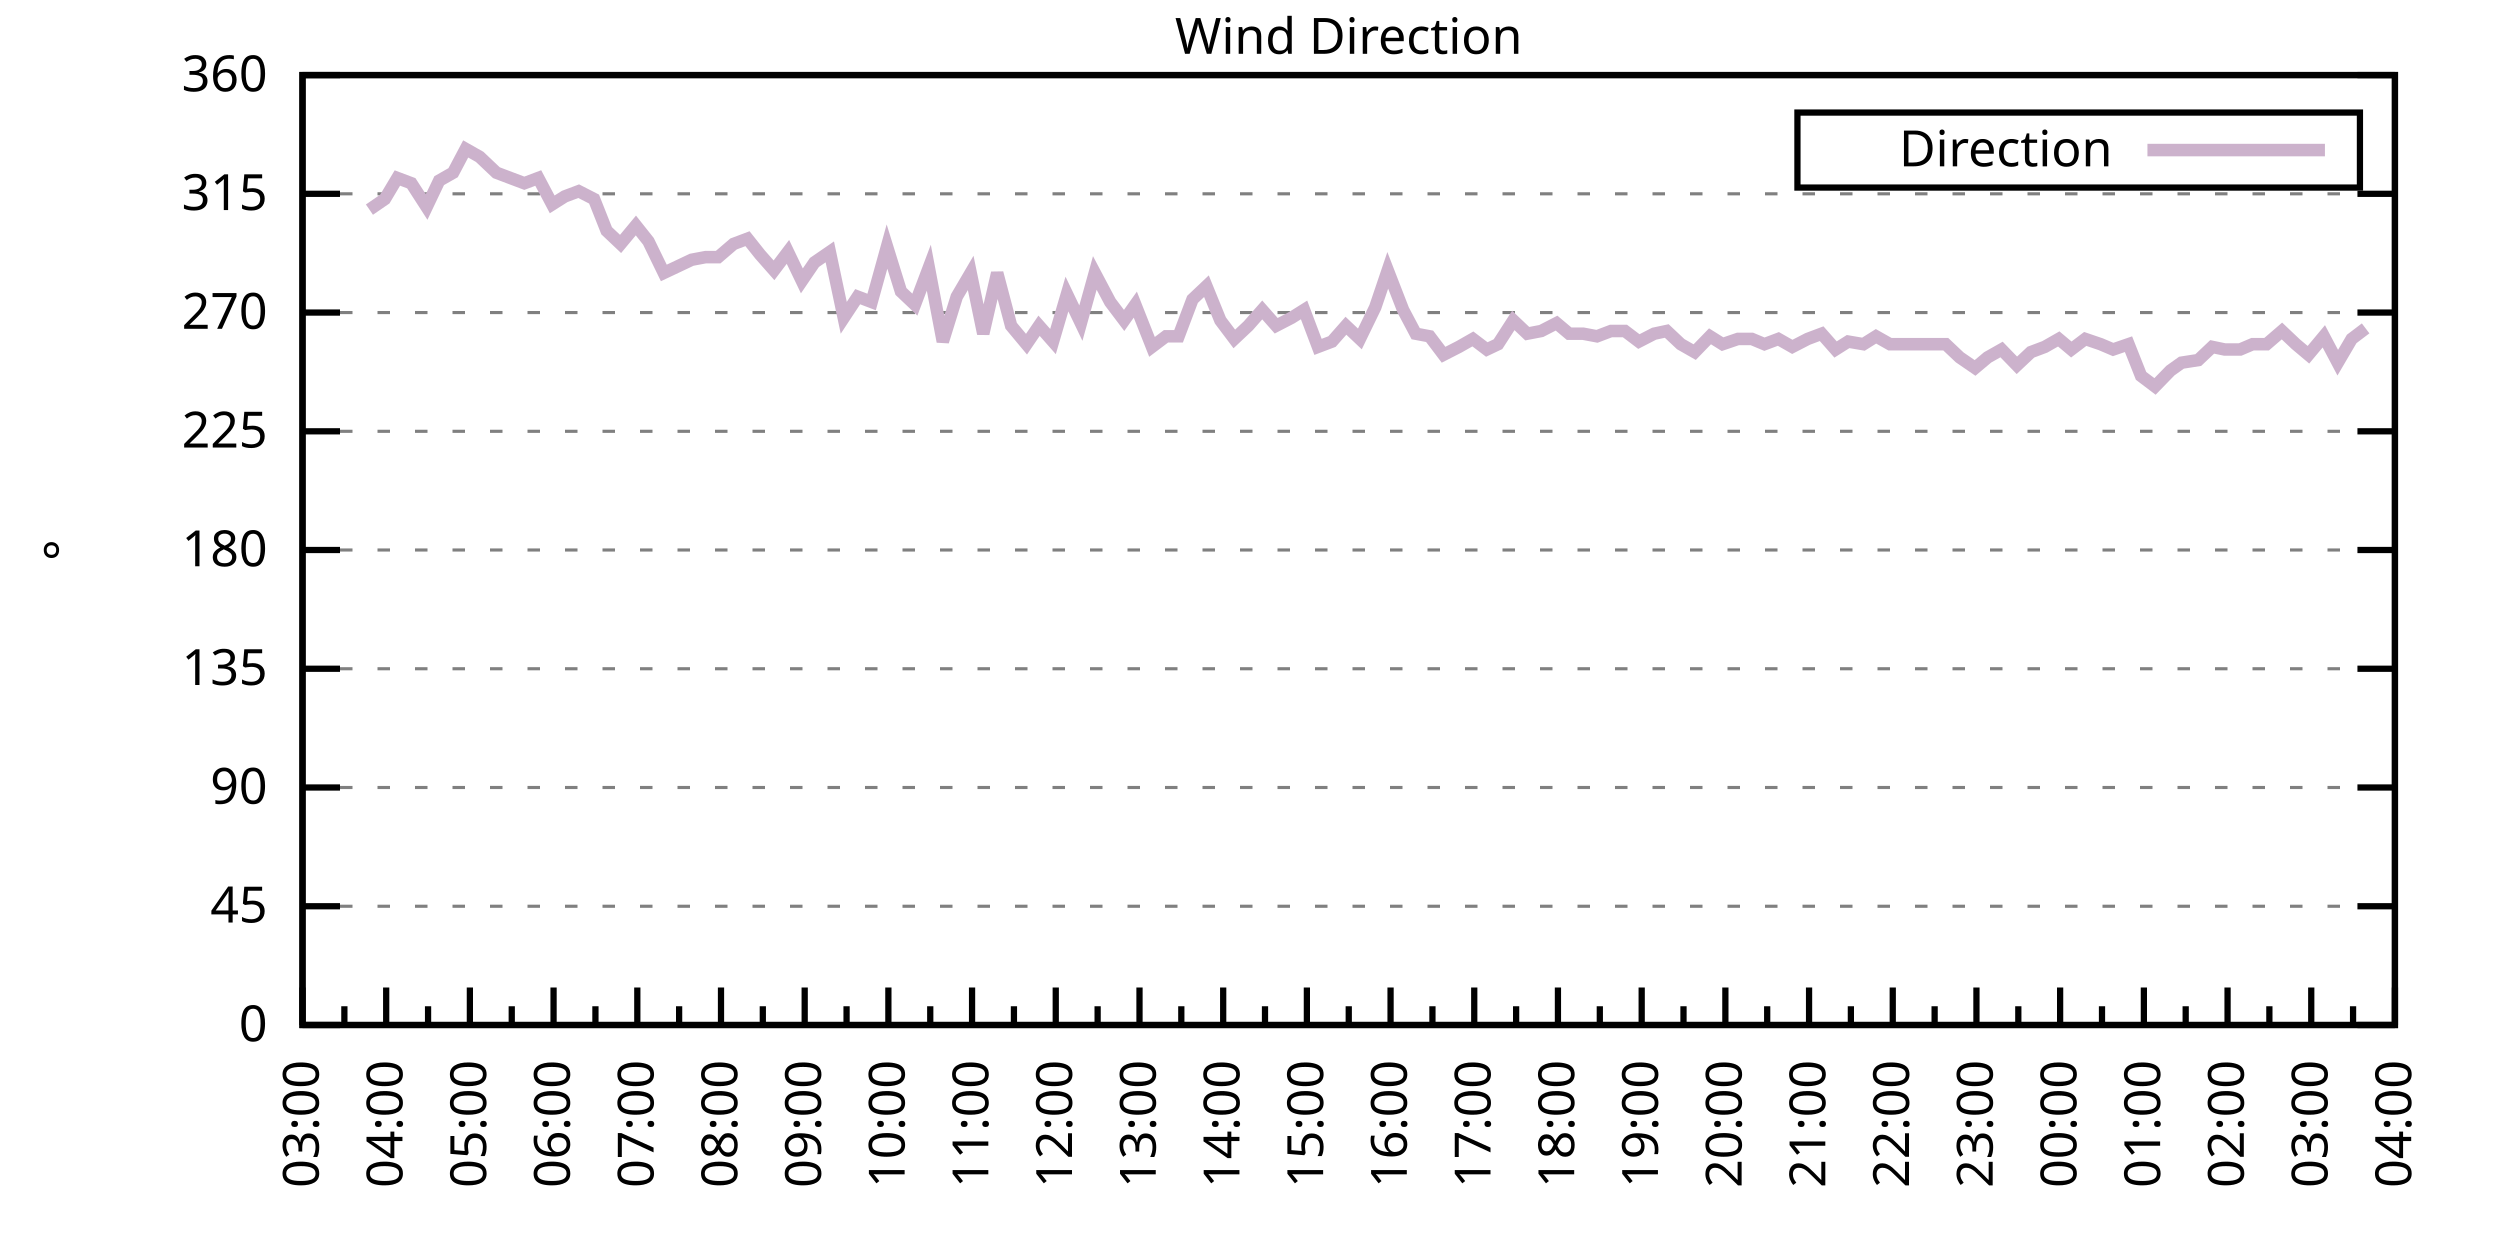
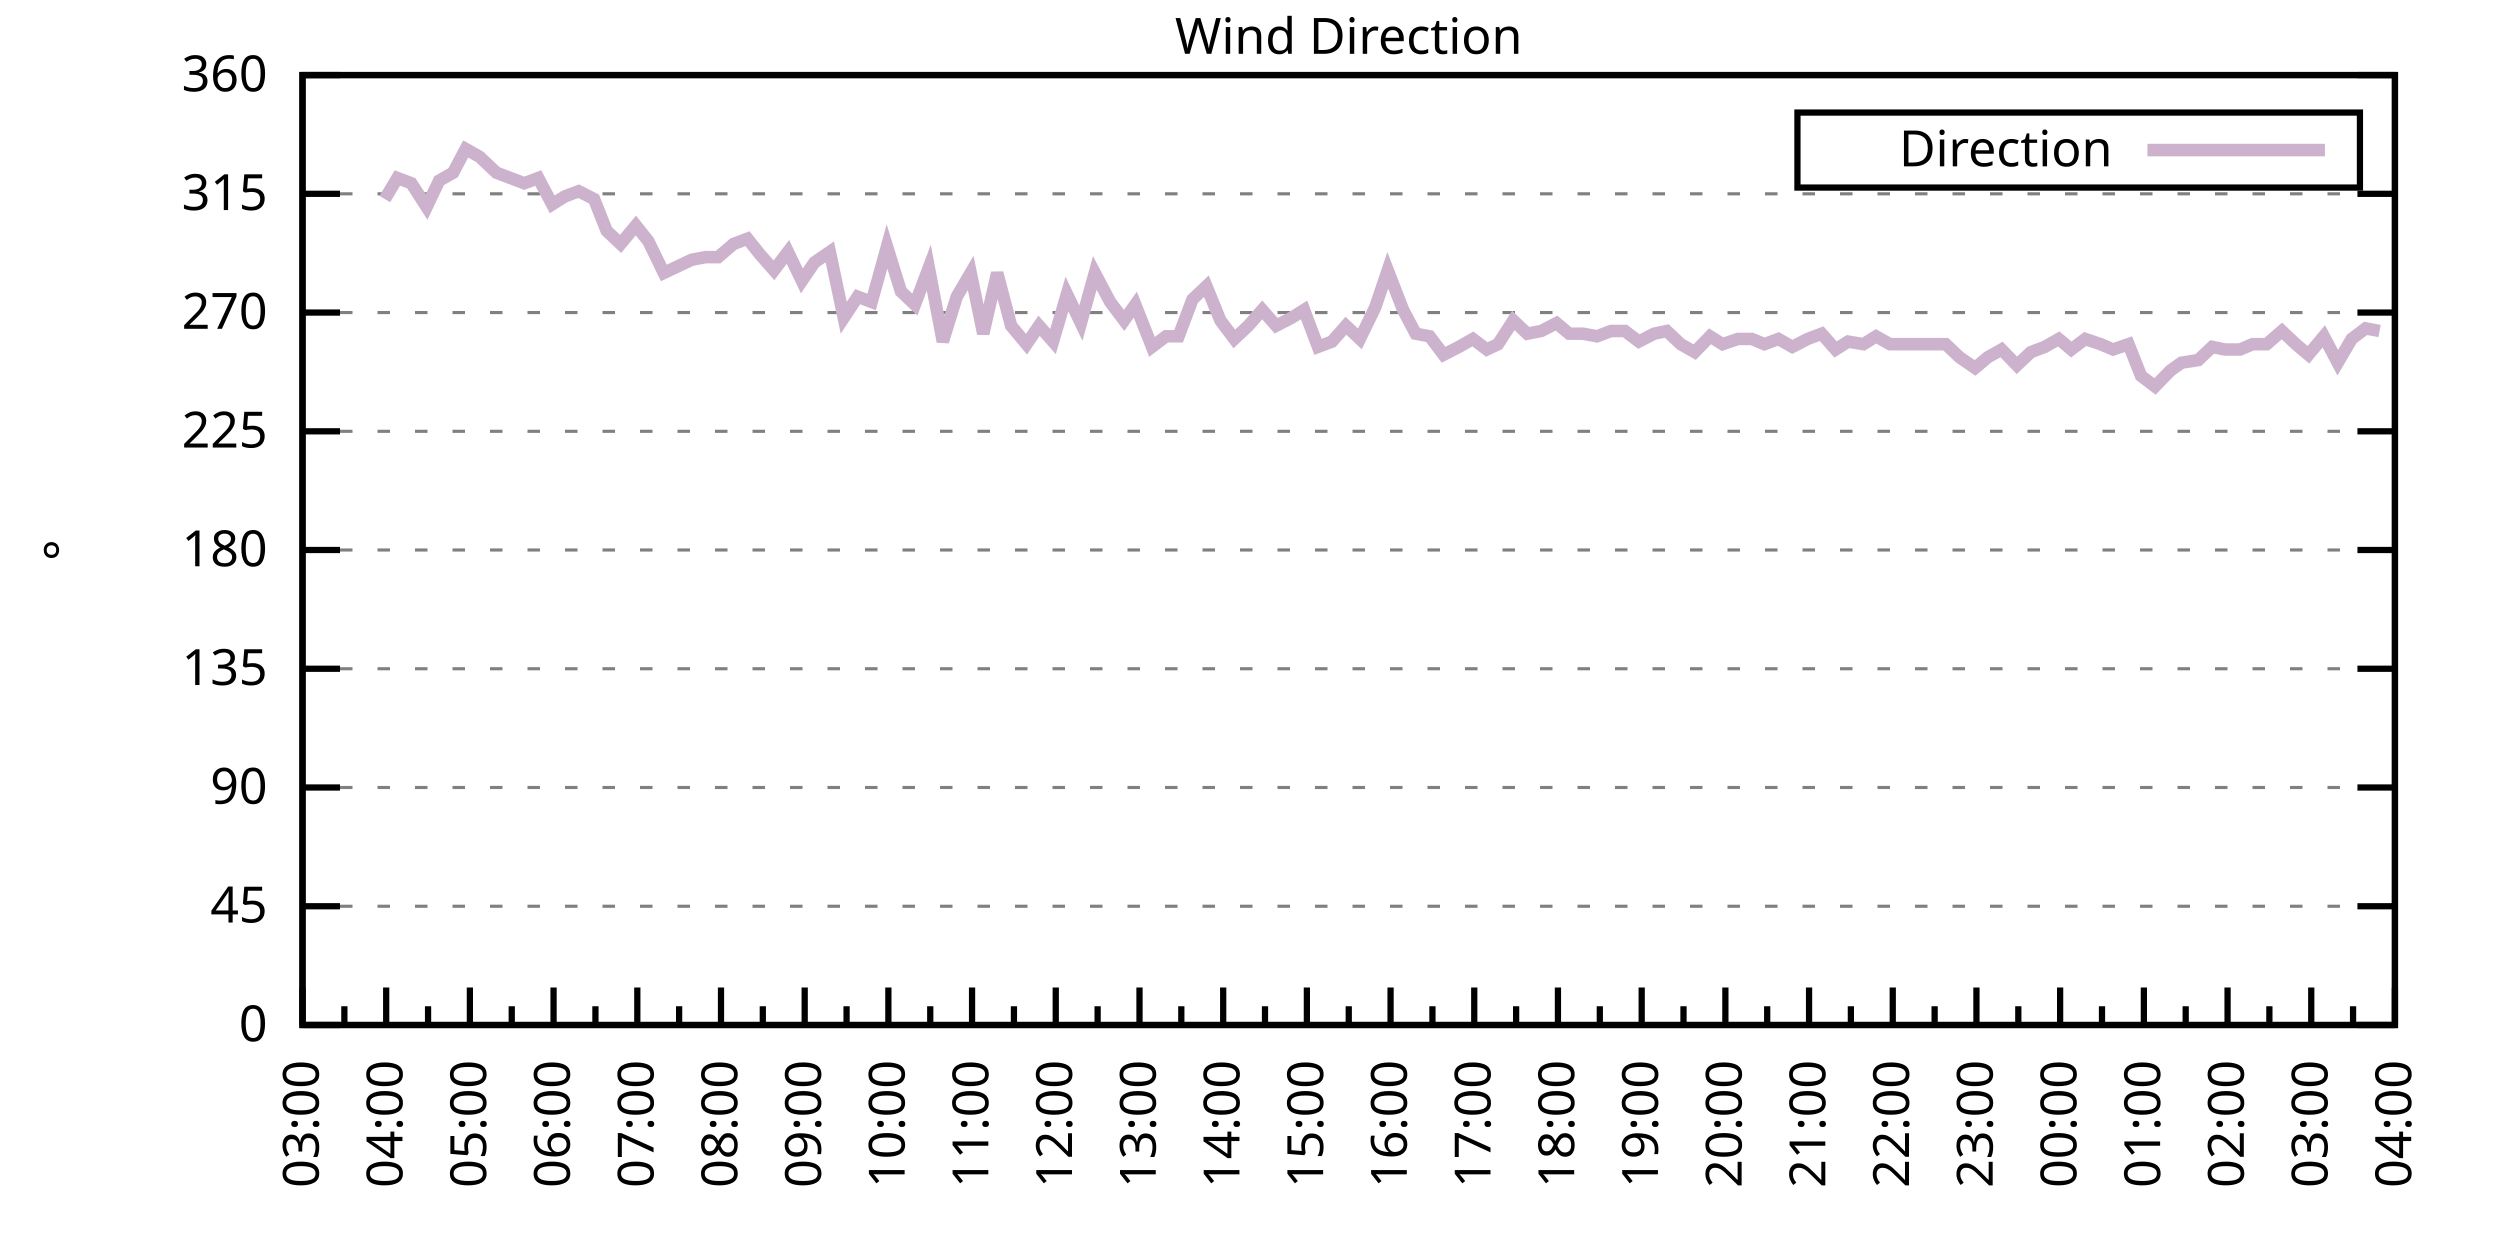
<svg xmlns="http://www.w3.org/2000/svg" xmlns:xlink="http://www.w3.org/1999/xlink" width="400" height="200" viewBox="0 0 400 200">
  <g id="gnuplot_canvas">
    <rect x="0" y="0" width="400" height="200" fill="none" />
    <defs>
      <circle id="gpDot" r="0.5" stroke-width="0.5" stroke="currentColor" />
      <path id="gpPt0" stroke-width="0.333" stroke="currentColor" d="M-1,0 h2 M0,-1 v2" />
      <path id="gpPt1" stroke-width="0.333" stroke="currentColor" d="M-1,-1 L1,1 M1,-1 L-1,1" />
      <path id="gpPt2" stroke-width="0.333" stroke="currentColor" d="M-1,0 L1,0 M0,-1 L0,1 M-1,-1 L1,1 M-1,1 L1,-1" />
      <rect id="gpPt3" stroke-width="0.333" stroke="currentColor" x="-1" y="-1" width="2" height="2" />
      <rect id="gpPt4" stroke-width="0.333" stroke="currentColor" fill="currentColor" x="-1" y="-1" width="2" height="2" />
      <circle id="gpPt5" stroke-width="0.333" stroke="currentColor" cx="0" cy="0" r="1" />
      <use xlink:href="#gpPt5" id="gpPt6" fill="currentColor" stroke="none" />
      <path id="gpPt7" stroke-width="0.333" stroke="currentColor" d="M0,-1.33 L-1.33,0.67 L1.33,0.67 z" />
      <use xlink:href="#gpPt7" id="gpPt8" fill="currentColor" stroke="none" />
      <use xlink:href="#gpPt7" id="gpPt9" stroke="currentColor" transform="rotate(180)" />
      <use xlink:href="#gpPt9" id="gpPt10" fill="currentColor" stroke="none" />
      <use xlink:href="#gpPt3" id="gpPt11" stroke="currentColor" transform="rotate(45)" />
      <use xlink:href="#gpPt11" id="gpPt12" fill="currentColor" stroke="none" />
      <path id="gpPt13" stroke-width="0.333" stroke="currentColor" d="M0,1.330 L1.265,0.411 L0.782,-1.067 L-0.782,-1.076 L-1.265,0.411 z" />
      <use xlink:href="#gpPt13" id="gpPt14" fill="currentColor" stroke="none" />
      <filter id="textbox" filterUnits="objectBoundingBox" x="0" y="0" height="1" width="1">
        <feFlood flood-color="white" flood-opacity="1" result="bgnd" />
        <feComposite in="SourceGraphic" in2="bgnd" operator="atop" />
      </filter>
      <filter id="greybox" filterUnits="objectBoundingBox" x="0" y="0" height="1" width="1">
        <feFlood flood-color="lightgrey" flood-opacity="1" result="grey" />
        <feComposite in="SourceGraphic" in2="grey" operator="atop" />
      </filter>
    </defs>
    <g fill="none" color="white" stroke="currentColor" stroke-width="1.00" stroke-linecap="butt" stroke-linejoin="miter">
</g>
    <g fill="none" color="black" stroke="currentColor" stroke-width="1.00" stroke-linecap="butt" stroke-linejoin="miter">
      <g stroke="none" shape-rendering="crispEdges">
        <polygon fill="rgb(255, 255, 255)" points="48.40,164.00 383.18,164.00 383.18,12.02 48.40,12.02 " />
      </g>
    </g>
    <g fill="none" color="black" stroke="currentColor" stroke-width="1.00" stroke-linecap="butt" stroke-linejoin="miter">
</g>
    <g fill="none" color="black" stroke="black" stroke-width="0.50" stroke-linecap="butt" stroke-linejoin="miter">
</g>
    <g fill="none" color="gray" stroke="currentColor" stroke-width="0.50" stroke-linecap="butt" stroke-linejoin="miter">
      <path stroke="gray" stroke-dasharray="2,4" class="gridline" d="M48.40,164.00 L383.19,164.00  " />
    </g>
    <g fill="none" color="gray" stroke="gray" stroke-width="1.00" stroke-linecap="butt" stroke-linejoin="miter">
</g>
    <g fill="none" color="black" stroke="currentColor" stroke-width="1.00" stroke-linecap="butt" stroke-linejoin="miter">
      <path stroke="black" d="M48.40,164.00 L54.40,164.00 M383.19,164.00 L377.19,164.00  " />
      <g transform="translate(42.80,166.60)" stroke="none" fill="black" font-family="Sans" font-size="8.00" text-anchor="end">
        <text>
          <tspan font-family="Sans"> 0</tspan>
        </text>
      </g>
    </g>
    <g fill="none" color="black" stroke="currentColor" stroke-width="1.00" stroke-linecap="butt" stroke-linejoin="miter">
</g>
    <g fill="none" color="black" stroke="black" stroke-width="0.50" stroke-linecap="butt" stroke-linejoin="miter">
</g>
    <g fill="none" color="gray" stroke="currentColor" stroke-width="0.50" stroke-linecap="butt" stroke-linejoin="miter">
      <path stroke="gray" stroke-dasharray="2,4" class="gridline" d="M48.40,145.00 L383.19,145.00  " />
    </g>
    <g fill="none" color="gray" stroke="gray" stroke-width="1.00" stroke-linecap="butt" stroke-linejoin="miter">
</g>
    <g fill="none" color="black" stroke="currentColor" stroke-width="1.00" stroke-linecap="butt" stroke-linejoin="miter">
      <path stroke="black" d="M48.40,145.00 L54.40,145.00 M383.19,145.00 L377.19,145.00  " />
      <g transform="translate(42.80,147.60)" stroke="none" fill="black" font-family="Sans" font-size="8.00" text-anchor="end">
        <text>
          <tspan font-family="Sans"> 45</tspan>
        </text>
      </g>
    </g>
    <g fill="none" color="black" stroke="currentColor" stroke-width="1.00" stroke-linecap="butt" stroke-linejoin="miter">
</g>
    <g fill="none" color="black" stroke="black" stroke-width="0.50" stroke-linecap="butt" stroke-linejoin="miter">
</g>
    <g fill="none" color="gray" stroke="currentColor" stroke-width="0.50" stroke-linecap="butt" stroke-linejoin="miter">
      <path stroke="gray" stroke-dasharray="2,4" class="gridline" d="M48.40,126.00 L383.19,126.00  " />
    </g>
    <g fill="none" color="gray" stroke="gray" stroke-width="1.00" stroke-linecap="butt" stroke-linejoin="miter">
</g>
    <g fill="none" color="black" stroke="currentColor" stroke-width="1.00" stroke-linecap="butt" stroke-linejoin="miter">
      <path stroke="black" d="M48.40,126.00 L54.40,126.00 M383.19,126.00 L377.19,126.00  " />
      <g transform="translate(42.80,128.60)" stroke="none" fill="black" font-family="Sans" font-size="8.00" text-anchor="end">
        <text>
          <tspan font-family="Sans"> 90</tspan>
        </text>
      </g>
    </g>
    <g fill="none" color="black" stroke="currentColor" stroke-width="1.00" stroke-linecap="butt" stroke-linejoin="miter">
</g>
    <g fill="none" color="black" stroke="black" stroke-width="0.50" stroke-linecap="butt" stroke-linejoin="miter">
</g>
    <g fill="none" color="gray" stroke="currentColor" stroke-width="0.50" stroke-linecap="butt" stroke-linejoin="miter">
      <path stroke="gray" stroke-dasharray="2,4" class="gridline" d="M48.40,107.00 L383.19,107.00  " />
    </g>
    <g fill="none" color="gray" stroke="gray" stroke-width="1.00" stroke-linecap="butt" stroke-linejoin="miter">
</g>
    <g fill="none" color="black" stroke="currentColor" stroke-width="1.00" stroke-linecap="butt" stroke-linejoin="miter">
      <path stroke="black" d="M48.40,107.00 L54.40,107.00 M383.19,107.00 L377.19,107.00  " />
      <g transform="translate(42.80,109.60)" stroke="none" fill="black" font-family="Sans" font-size="8.00" text-anchor="end">
        <text>
          <tspan font-family="Sans"> 135</tspan>
        </text>
      </g>
    </g>
    <g fill="none" color="black" stroke="currentColor" stroke-width="1.00" stroke-linecap="butt" stroke-linejoin="miter">
</g>
    <g fill="none" color="black" stroke="black" stroke-width="0.50" stroke-linecap="butt" stroke-linejoin="miter">
</g>
    <g fill="none" color="gray" stroke="currentColor" stroke-width="0.50" stroke-linecap="butt" stroke-linejoin="miter">
      <path stroke="gray" stroke-dasharray="2,4" class="gridline" d="M48.40,88.00 L383.19,88.00  " />
    </g>
    <g fill="none" color="gray" stroke="gray" stroke-width="1.00" stroke-linecap="butt" stroke-linejoin="miter">
</g>
    <g fill="none" color="black" stroke="currentColor" stroke-width="1.00" stroke-linecap="butt" stroke-linejoin="miter">
      <path stroke="black" d="M48.40,88.00 L54.40,88.00 M383.19,88.00 L377.19,88.00  " />
      <g transform="translate(42.80,90.60)" stroke="none" fill="black" font-family="Sans" font-size="8.00" text-anchor="end">
        <text>
          <tspan font-family="Sans"> 180</tspan>
        </text>
      </g>
    </g>
    <g fill="none" color="black" stroke="currentColor" stroke-width="1.00" stroke-linecap="butt" stroke-linejoin="miter">
</g>
    <g fill="none" color="black" stroke="black" stroke-width="0.50" stroke-linecap="butt" stroke-linejoin="miter">
</g>
    <g fill="none" color="gray" stroke="currentColor" stroke-width="0.50" stroke-linecap="butt" stroke-linejoin="miter">
      <path stroke="gray" stroke-dasharray="2,4" class="gridline" d="M48.40,69.01 L383.19,69.01  " />
    </g>
    <g fill="none" color="gray" stroke="gray" stroke-width="1.00" stroke-linecap="butt" stroke-linejoin="miter">
</g>
    <g fill="none" color="black" stroke="currentColor" stroke-width="1.00" stroke-linecap="butt" stroke-linejoin="miter">
      <path stroke="black" d="M48.40,69.01 L54.40,69.01 M383.19,69.01 L377.19,69.01  " />
      <g transform="translate(42.80,71.61)" stroke="none" fill="black" font-family="Sans" font-size="8.00" text-anchor="end">
        <text>
          <tspan font-family="Sans"> 225</tspan>
        </text>
      </g>
    </g>
    <g fill="none" color="black" stroke="currentColor" stroke-width="1.00" stroke-linecap="butt" stroke-linejoin="miter">
</g>
    <g fill="none" color="black" stroke="black" stroke-width="0.50" stroke-linecap="butt" stroke-linejoin="miter">
</g>
    <g fill="none" color="gray" stroke="currentColor" stroke-width="0.50" stroke-linecap="butt" stroke-linejoin="miter">
      <path stroke="gray" stroke-dasharray="2,4" class="gridline" d="M48.40,50.01 L383.19,50.01  " />
    </g>
    <g fill="none" color="gray" stroke="gray" stroke-width="1.00" stroke-linecap="butt" stroke-linejoin="miter">
</g>
    <g fill="none" color="black" stroke="currentColor" stroke-width="1.00" stroke-linecap="butt" stroke-linejoin="miter">
      <path stroke="black" d="M48.40,50.01 L54.40,50.01 M383.19,50.01 L377.19,50.01  " />
      <g transform="translate(42.80,52.61)" stroke="none" fill="black" font-family="Sans" font-size="8.00" text-anchor="end">
        <text>
          <tspan font-family="Sans"> 270</tspan>
        </text>
      </g>
    </g>
    <g fill="none" color="black" stroke="currentColor" stroke-width="1.00" stroke-linecap="butt" stroke-linejoin="miter">
</g>
    <g fill="none" color="black" stroke="black" stroke-width="0.50" stroke-linecap="butt" stroke-linejoin="miter">
</g>
    <g fill="none" color="gray" stroke="currentColor" stroke-width="0.50" stroke-linecap="butt" stroke-linejoin="miter">
      <path stroke="gray" stroke-dasharray="2,4" class="gridline" d="M48.40,31.01 L383.19,31.01  " />
    </g>
    <g fill="none" color="gray" stroke="gray" stroke-width="1.00" stroke-linecap="butt" stroke-linejoin="miter">
</g>
    <g fill="none" color="black" stroke="currentColor" stroke-width="1.00" stroke-linecap="butt" stroke-linejoin="miter">
      <path stroke="black" d="M48.40,31.01 L54.40,31.01 M383.19,31.01 L377.19,31.01  " />
      <g transform="translate(42.80,33.61)" stroke="none" fill="black" font-family="Sans" font-size="8.00" text-anchor="end">
        <text>
          <tspan font-family="Sans"> 315</tspan>
        </text>
      </g>
    </g>
    <g fill="none" color="black" stroke="currentColor" stroke-width="1.00" stroke-linecap="butt" stroke-linejoin="miter">
</g>
    <g fill="none" color="black" stroke="black" stroke-width="0.50" stroke-linecap="butt" stroke-linejoin="miter">
</g>
    <g fill="none" color="gray" stroke="currentColor" stroke-width="0.50" stroke-linecap="butt" stroke-linejoin="miter">
      <path stroke="gray" stroke-dasharray="2,4" class="gridline" d="M48.40,12.01 L383.19,12.01  " />
    </g>
    <g fill="none" color="gray" stroke="gray" stroke-width="1.00" stroke-linecap="butt" stroke-linejoin="miter">
</g>
    <g fill="none" color="black" stroke="currentColor" stroke-width="1.00" stroke-linecap="butt" stroke-linejoin="miter">
      <path stroke="black" d="M48.40,12.01 L54.40,12.01 M383.19,12.01 L377.19,12.01  " />
      <g transform="translate(42.80,14.61)" stroke="none" fill="black" font-family="Sans" font-size="8.00" text-anchor="end">
        <text>
          <tspan font-family="Sans"> 360</tspan>
        </text>
      </g>
    </g>
    <g fill="none" color="black" stroke="currentColor" stroke-width="1.00" stroke-linecap="butt" stroke-linejoin="miter">
      <path stroke="black" d="M48.40,164.00 L48.40,158.00  " />
      <g transform="translate(51.00,169.60) rotate(270)" stroke="none" fill="black" font-family="Sans" font-size="8.00" text-anchor="end">
        <text>
          <tspan font-family="Sans">03:00</tspan>
        </text>
      </g>
    </g>
    <g fill="none" color="black" stroke="currentColor" stroke-width="1.00" stroke-linecap="butt" stroke-linejoin="miter">
      <path stroke="black" d="M55.10,164.00 L55.10,161.00 M61.79,164.00 L61.79,158.00  " />
      <g transform="translate(64.39,169.60) rotate(270)" stroke="none" fill="black" font-family="Sans" font-size="8.00" text-anchor="end">
        <text>
          <tspan font-family="Sans">04:00</tspan>
        </text>
      </g>
    </g>
    <g fill="none" color="black" stroke="currentColor" stroke-width="1.00" stroke-linecap="butt" stroke-linejoin="miter">
      <path stroke="black" d="M68.49,164.00 L68.49,161.00 M75.18,164.00 L75.18,158.00  " />
      <g transform="translate(77.78,169.60) rotate(270)" stroke="none" fill="black" font-family="Sans" font-size="8.00" text-anchor="end">
        <text>
          <tspan font-family="Sans">05:00</tspan>
        </text>
      </g>
    </g>
    <g fill="none" color="black" stroke="currentColor" stroke-width="1.00" stroke-linecap="butt" stroke-linejoin="miter">
      <path stroke="black" d="M81.88,164.00 L81.88,161.00 M88.57,164.00 L88.57,158.00  " />
      <g transform="translate(91.17,169.60) rotate(270)" stroke="none" fill="black" font-family="Sans" font-size="8.00" text-anchor="end">
        <text>
          <tspan font-family="Sans">06:00</tspan>
        </text>
      </g>
    </g>
    <g fill="none" color="black" stroke="currentColor" stroke-width="1.00" stroke-linecap="butt" stroke-linejoin="miter">
      <path stroke="black" d="M95.27,164.00 L95.27,161.00 M101.97,164.00 L101.97,158.00  " />
      <g transform="translate(104.57,169.60) rotate(270)" stroke="none" fill="black" font-family="Sans" font-size="8.00" text-anchor="end">
        <text>
          <tspan font-family="Sans">07:00</tspan>
        </text>
      </g>
    </g>
    <g fill="none" color="black" stroke="currentColor" stroke-width="1.00" stroke-linecap="butt" stroke-linejoin="miter">
      <path stroke="black" d="M108.66,164.00 L108.66,161.00 M115.36,164.00 L115.36,158.00  " />
      <g transform="translate(117.96,169.60) rotate(270)" stroke="none" fill="black" font-family="Sans" font-size="8.00" text-anchor="end">
        <text>
          <tspan font-family="Sans">08:00</tspan>
        </text>
      </g>
    </g>
    <g fill="none" color="black" stroke="currentColor" stroke-width="1.00" stroke-linecap="butt" stroke-linejoin="miter">
      <path stroke="black" d="M122.05,164.00 L122.05,161.00 M128.75,164.00 L128.75,158.00  " />
      <g transform="translate(131.35,169.60) rotate(270)" stroke="none" fill="black" font-family="Sans" font-size="8.00" text-anchor="end">
        <text>
          <tspan font-family="Sans">09:00</tspan>
        </text>
      </g>
    </g>
    <g fill="none" color="black" stroke="currentColor" stroke-width="1.00" stroke-linecap="butt" stroke-linejoin="miter">
      <path stroke="black" d="M135.45,164.00 L135.45,161.00 M142.14,164.00 L142.14,158.00  " />
      <g transform="translate(144.74,169.60) rotate(270)" stroke="none" fill="black" font-family="Sans" font-size="8.00" text-anchor="end">
        <text>
          <tspan font-family="Sans">10:00</tspan>
        </text>
      </g>
    </g>
    <g fill="none" color="black" stroke="currentColor" stroke-width="1.00" stroke-linecap="butt" stroke-linejoin="miter">
      <path stroke="black" d="M148.84,164.00 L148.84,161.00 M155.53,164.00 L155.53,158.00  " />
      <g transform="translate(158.13,169.60) rotate(270)" stroke="none" fill="black" font-family="Sans" font-size="8.00" text-anchor="end">
        <text>
          <tspan font-family="Sans">11:00</tspan>
        </text>
      </g>
    </g>
    <g fill="none" color="black" stroke="currentColor" stroke-width="1.00" stroke-linecap="butt" stroke-linejoin="miter">
      <path stroke="black" d="M162.23,164.00 L162.23,161.00 M168.92,164.00 L168.92,158.00  " />
      <g transform="translate(171.52,169.60) rotate(270)" stroke="none" fill="black" font-family="Sans" font-size="8.00" text-anchor="end">
        <text>
          <tspan font-family="Sans">12:00</tspan>
        </text>
      </g>
    </g>
    <g fill="none" color="black" stroke="currentColor" stroke-width="1.00" stroke-linecap="butt" stroke-linejoin="miter">
      <path stroke="black" d="M175.62,164.00 L175.62,161.00 M182.32,164.00 L182.32,158.00  " />
      <g transform="translate(184.92,169.60) rotate(270)" stroke="none" fill="black" font-family="Sans" font-size="8.00" text-anchor="end">
        <text>
          <tspan font-family="Sans">13:00</tspan>
        </text>
      </g>
    </g>
    <g fill="none" color="black" stroke="currentColor" stroke-width="1.00" stroke-linecap="butt" stroke-linejoin="miter">
      <path stroke="black" d="M189.01,164.00 L189.01,161.00 M195.71,164.00 L195.71,158.00  " />
      <g transform="translate(198.31,169.60) rotate(270)" stroke="none" fill="black" font-family="Sans" font-size="8.00" text-anchor="end">
        <text>
          <tspan font-family="Sans">14:00</tspan>
        </text>
      </g>
    </g>
    <g fill="none" color="black" stroke="currentColor" stroke-width="1.00" stroke-linecap="butt" stroke-linejoin="miter">
      <path stroke="black" d="M202.40,164.00 L202.40,161.00 M209.10,164.00 L209.10,158.00  " />
      <g transform="translate(211.70,169.60) rotate(270)" stroke="none" fill="black" font-family="Sans" font-size="8.00" text-anchor="end">
        <text>
          <tspan font-family="Sans">15:00</tspan>
        </text>
      </g>
    </g>
    <g fill="none" color="black" stroke="currentColor" stroke-width="1.00" stroke-linecap="butt" stroke-linejoin="miter">
      <path stroke="black" d="M215.80,164.00 L215.80,161.00 M222.49,164.00 L222.49,158.00  " />
      <g transform="translate(225.09,169.60) rotate(270)" stroke="none" fill="black" font-family="Sans" font-size="8.00" text-anchor="end">
        <text>
          <tspan font-family="Sans">16:00</tspan>
        </text>
      </g>
    </g>
    <g fill="none" color="black" stroke="currentColor" stroke-width="1.00" stroke-linecap="butt" stroke-linejoin="miter">
      <path stroke="black" d="M229.19,164.00 L229.19,161.00 M235.88,164.00 L235.88,158.00  " />
      <g transform="translate(238.48,169.60) rotate(270)" stroke="none" fill="black" font-family="Sans" font-size="8.00" text-anchor="end">
        <text>
          <tspan font-family="Sans">17:00</tspan>
        </text>
      </g>
    </g>
    <g fill="none" color="black" stroke="currentColor" stroke-width="1.00" stroke-linecap="butt" stroke-linejoin="miter">
      <path stroke="black" d="M242.58,164.00 L242.58,161.00 M249.27,164.00 L249.27,158.00  " />
      <g transform="translate(251.87,169.60) rotate(270)" stroke="none" fill="black" font-family="Sans" font-size="8.00" text-anchor="end">
        <text>
          <tspan font-family="Sans">18:00</tspan>
        </text>
      </g>
    </g>
    <g fill="none" color="black" stroke="currentColor" stroke-width="1.00" stroke-linecap="butt" stroke-linejoin="miter">
      <path stroke="black" d="M255.97,164.00 L255.97,161.00 M262.67,164.00 L262.67,158.00  " />
      <g transform="translate(265.27,169.60) rotate(270)" stroke="none" fill="black" font-family="Sans" font-size="8.00" text-anchor="end">
        <text>
          <tspan font-family="Sans">19:00</tspan>
        </text>
      </g>
    </g>
    <g fill="none" color="black" stroke="currentColor" stroke-width="1.00" stroke-linecap="butt" stroke-linejoin="miter">
      <path stroke="black" d="M269.36,164.00 L269.36,161.00 M276.06,164.00 L276.06,158.00  " />
      <g transform="translate(278.66,169.60) rotate(270)" stroke="none" fill="black" font-family="Sans" font-size="8.00" text-anchor="end">
        <text>
          <tspan font-family="Sans">20:00</tspan>
        </text>
      </g>
    </g>
    <g fill="none" color="black" stroke="currentColor" stroke-width="1.00" stroke-linecap="butt" stroke-linejoin="miter">
      <path stroke="black" d="M282.75,164.00 L282.75,161.00 M289.45,164.00 L289.45,158.00  " />
      <g transform="translate(292.05,169.60) rotate(270)" stroke="none" fill="black" font-family="Sans" font-size="8.00" text-anchor="end">
        <text>
          <tspan font-family="Sans">21:00</tspan>
        </text>
      </g>
    </g>
    <g fill="none" color="black" stroke="currentColor" stroke-width="1.00" stroke-linecap="butt" stroke-linejoin="miter">
      <path stroke="black" d="M296.14,164.00 L296.14,161.00 M302.84,164.00 L302.84,158.00  " />
      <g transform="translate(305.44,169.60) rotate(270)" stroke="none" fill="black" font-family="Sans" font-size="8.00" text-anchor="end">
        <text>
          <tspan font-family="Sans">22:00</tspan>
        </text>
      </g>
    </g>
    <g fill="none" color="black" stroke="currentColor" stroke-width="1.00" stroke-linecap="butt" stroke-linejoin="miter">
      <path stroke="black" d="M309.54,164.00 L309.54,161.00 M316.23,164.00 L316.23,158.00  " />
      <g transform="translate(318.83,169.60) rotate(270)" stroke="none" fill="black" font-family="Sans" font-size="8.00" text-anchor="end">
        <text>
          <tspan font-family="Sans">23:00</tspan>
        </text>
      </g>
    </g>
    <g fill="none" color="black" stroke="currentColor" stroke-width="1.00" stroke-linecap="butt" stroke-linejoin="miter">
      <path stroke="black" d="M322.93,164.00 L322.93,161.00 M329.62,164.00 L329.62,158.00  " />
      <g transform="translate(332.22,169.60) rotate(270)" stroke="none" fill="black" font-family="Sans" font-size="8.00" text-anchor="end">
        <text>
          <tspan font-family="Sans">00:00</tspan>
        </text>
      </g>
    </g>
    <g fill="none" color="black" stroke="currentColor" stroke-width="1.00" stroke-linecap="butt" stroke-linejoin="miter">
      <path stroke="black" d="M336.32,164.00 L336.32,161.00 M343.02,164.00 L343.02,158.00  " />
      <g transform="translate(345.62,169.60) rotate(270)" stroke="none" fill="black" font-family="Sans" font-size="8.00" text-anchor="end">
        <text>
          <tspan font-family="Sans">01:00</tspan>
        </text>
      </g>
    </g>
    <g fill="none" color="black" stroke="currentColor" stroke-width="1.00" stroke-linecap="butt" stroke-linejoin="miter">
      <path stroke="black" d="M349.71,164.00 L349.71,161.00 M356.41,164.00 L356.41,158.00  " />
      <g transform="translate(359.01,169.60) rotate(270)" stroke="none" fill="black" font-family="Sans" font-size="8.00" text-anchor="end">
        <text>
          <tspan font-family="Sans">02:00</tspan>
        </text>
      </g>
    </g>
    <g fill="none" color="black" stroke="currentColor" stroke-width="1.00" stroke-linecap="butt" stroke-linejoin="miter">
      <path stroke="black" d="M363.10,164.00 L363.10,161.00 M369.80,164.00 L369.80,158.00  " />
      <g transform="translate(372.40,169.60) rotate(270)" stroke="none" fill="black" font-family="Sans" font-size="8.00" text-anchor="end">
        <text>
          <tspan font-family="Sans">03:00</tspan>
        </text>
      </g>
    </g>
    <g fill="none" color="black" stroke="currentColor" stroke-width="1.00" stroke-linecap="butt" stroke-linejoin="miter">
      <path stroke="black" d="M376.49,164.00 L376.49,161.00 M383.19,164.00 L383.19,158.00  " />
      <g transform="translate(385.79,169.60) rotate(270)" stroke="none" fill="black" font-family="Sans" font-size="8.00" text-anchor="end">
        <text>
          <tspan font-family="Sans">04:00</tspan>
        </text>
      </g>
    </g>
    <g fill="none" color="black" stroke="currentColor" stroke-width="1.00" stroke-linecap="butt" stroke-linejoin="miter">
</g>
    <g fill="none" color="black" stroke="currentColor" stroke-width="1.00" stroke-linecap="butt" stroke-linejoin="miter">
      <path stroke="black" d="M48.40,12.01 L48.40,164.00 L383.19,164.00 L383.19,12.01 L48.40,12.01 Z  " />
    </g>
    <g fill="none" color="black" stroke="currentColor" stroke-width="1.00" stroke-linecap="butt" stroke-linejoin="miter">
      <g transform="translate(12.80,88.01) rotate(270)" stroke="none" fill="black" font-family="Sans" font-size="8.00" text-anchor="middle">
        <text>
          <tspan font-family="Sans">°</tspan>
        </text>
      </g>
    </g>
    <g fill="none" color="black" stroke="currentColor" stroke-width="1.00" stroke-linecap="butt" stroke-linejoin="miter">
</g>
    <g fill="none" color="black" stroke="currentColor" stroke-width="1.00" stroke-linecap="butt" stroke-linejoin="miter">
      <path stroke="black" d="M287.59,30.01 L287.59,18.01 L377.59,18.01 L377.59,30.01 L287.59,30.01 Z  " />
    </g>
    <g id="Wind_direction_plot_1">
      <g fill="none" color="white" stroke="black" stroke-width="2.00" stroke-linecap="butt" stroke-linejoin="miter">
</g>
      <g fill="none" color="black" stroke="currentColor" stroke-width="2.00" stroke-linecap="butt" stroke-linejoin="miter">
        <g transform="translate(337.99,26.61)" stroke="none" fill="black" font-family="Sans" font-size="8.00" text-anchor="end">
          <text>
            <tspan font-family="Sans">Direction</tspan>
          </text>
        </g>
      </g>
      <g fill="none" color="black" stroke="currentColor" stroke-width="2.00" stroke-linecap="butt" stroke-linejoin="miter">
-         <path stroke="rgb(204, 178, 204)" d="M343.59,24.01 L371.99,24.01 M59.11,33.54 L61.57,31.85 L63.58,28.48 L65.81,29.32 L68.26,33.12 L70.27,28.90   L72.50,27.63 L74.51,23.83 L76.75,25.10 L79.42,27.63 L81.66,28.48 L83.89,29.32 L86.12,28.48 L88.35,32.70   L90.36,31.43 L92.59,30.59 L95.05,31.85 L97.06,36.92 L99.29,39.03 L101.74,36.08 L103.75,38.61 L106.21,43.67   L110.67,41.56 L112.90,41.14 L114.91,41.14 L117.37,39.03 L119.60,38.19 L121.61,40.72 L123.84,43.25 L126.07,40.30   L128.30,44.94 L130.31,41.99 L132.77,40.30 L135.00,50.85 L137.23,47.47 L139.46,48.32 L141.92,39.45 L144.15,46.63   L146.38,48.74 L148.61,42.83 L150.85,54.65 L153.08,47.47 L155.31,43.67 L157.32,53.39 L159.55,43.67 L161.78,52.12   L164.24,55.07 L166.25,52.12 L168.48,54.65 L170.71,47.05 L172.94,51.70 L175.17,43.67 L177.63,48.32 L179.86,51.27   L181.65,48.74 L184.32,55.50 L186.56,53.81 L188.57,53.81 L190.80,47.90 L193.03,45.79 L195.26,51.27 L197.49,54.23   L199.73,52.12 L201.96,49.59 L204.19,52.12 L206.64,50.85 L208.65,49.59 L210.88,55.50 L213.12,54.65 L215.35,52.12   L217.58,54.23 L220.04,49.16 L222.04,43.25 L224.50,49.59 L226.51,53.39 L228.74,53.81 L230.97,56.76 L233.43,55.50   L235.66,54.23 L237.89,55.92 L239.68,55.07 L242.13,51.27 L244.36,53.39 L246.60,52.96 L249.05,51.70 L251.06,53.39   L253.29,53.39 L255.52,53.81 L257.76,52.96 L259.99,52.96 L262.22,54.65 L264.67,53.39 L266.68,52.96 L268.92,55.07   L271.15,56.34 L273.60,53.81 L275.61,55.07 L278.07,54.23 L280.30,54.23 L282.31,55.07 L284.54,54.23 L286.77,55.50   L289.23,54.23 L291.46,53.39 L293.69,55.92 L295.70,54.65 L298.15,55.07 L300.16,53.81 L302.39,55.07 L304.63,55.07   L306.86,55.07 L309.09,55.07 L311.32,55.07 L313.55,57.18 L316.01,58.87 L318.02,57.18 L320.25,55.92 L322.70,58.45   L324.94,56.34 L327.17,55.50 L329.40,54.23 L331.41,55.92 L333.64,54.23 L336.10,55.07 L338.10,55.92 L340.56,55.07   L342.57,60.14 L344.80,61.83 L347.26,59.30 L349.04,58.03 L351.72,57.61 L353.95,55.50 L355.96,55.92 L358.42,55.92   L360.42,55.07 L362.66,55.07 L365.11,52.96 L367.34,55.07 L369.35,56.76 L371.81,53.81 L374.04,58.03 L376.27,54.23   L378.50,52.54  " />
+         <path stroke="rgb(204, 178, 204)" d="M343.59,24.01 L371.99,24.01 M61.57,31.85 L63.58,28.48 L65.81,29.32 L68.26,33.12 L70.27,28.90 L72.50,27.63   L74.51,23.83 L76.75,25.10 L79.42,27.63 L81.66,28.48 L83.89,29.32 L86.12,28.48 L88.35,32.70 L90.36,31.43   L92.59,30.59 L95.05,31.85 L97.06,36.92 L99.29,39.03 L101.74,36.08 L103.75,38.61 L106.21,43.67 L110.67,41.56   L112.90,41.14 L114.91,41.14 L117.37,39.03 L119.60,38.19 L121.61,40.72 L123.84,43.25 L126.07,40.30 L128.30,44.94   L130.31,41.99 L132.77,40.30 L135.00,50.85 L137.23,47.47 L139.46,48.32 L141.92,39.45 L144.15,46.63 L146.38,48.74   L148.61,42.83 L150.85,54.65 L153.08,47.47 L155.31,43.67 L157.32,53.39 L159.55,43.67 L161.78,52.12 L164.24,55.07   L166.25,52.12 L168.48,54.65 L170.71,47.05 L172.94,51.70 L175.17,43.67 L177.63,48.32 L179.86,51.27 L181.65,48.74   L184.32,55.50 L186.56,53.81 L188.57,53.81 L190.80,47.90 L193.03,45.79 L195.26,51.27 L197.49,54.23 L199.73,52.12   L201.96,49.59 L204.19,52.12 L206.64,50.85 L208.65,49.59 L210.88,55.50 L213.12,54.65 L215.35,52.12 L217.58,54.23   L220.04,49.16 L222.04,43.25 L224.50,49.59 L226.51,53.39 L228.74,53.81 L230.97,56.76 L233.43,55.50 L235.66,54.23   L237.89,55.92 L239.68,55.07 L242.13,51.27 L244.36,53.39 L246.60,52.96 L249.05,51.70 L251.06,53.39 L253.29,53.39   L255.52,53.81 L257.76,52.96 L259.99,52.96 L262.22,54.65 L264.67,53.39 L266.68,52.96 L268.92,55.07 L271.15,56.34   L273.60,53.81 L275.61,55.07 L278.07,54.23 L280.30,54.23 L282.31,55.07 L284.54,54.23 L286.77,55.50 L289.23,54.23   L291.46,53.39 L293.69,55.92 L295.70,54.65 L298.15,55.07 L300.16,53.81 L302.39,55.07 L304.63,55.07 L306.86,55.07   L309.09,55.07 L311.32,55.07 L313.55,57.18 L316.01,58.87 L318.02,57.18 L320.25,55.92 L322.70,58.45 L324.94,56.34   L327.17,55.50 L329.40,54.23 L331.41,55.92 L333.64,54.23 L336.10,55.07 L338.10,55.92 L340.56,55.07 L342.57,60.14   L344.80,61.83 L347.26,59.30 L349.04,58.03 L351.72,57.61 L353.95,55.50 L355.96,55.92 L358.42,55.92 L360.42,55.07   L362.66,55.07 L365.11,52.96 L367.34,55.07 L369.35,56.76 L371.81,53.81 L374.04,58.03 L376.27,54.23 L378.50,52.54   L380.73,52.96  " />
      </g>
    </g>
    <g fill="none" color="black" stroke="currentColor" stroke-width="2.00" stroke-linecap="butt" stroke-linejoin="miter">
</g>
    <g fill="none" color="black" stroke="black" stroke-width="1.00" stroke-linecap="butt" stroke-linejoin="miter">
</g>
    <g fill="none" color="black" stroke="currentColor" stroke-width="1.00" stroke-linecap="butt" stroke-linejoin="miter">
      <path stroke="black" d="M48.40,12.01 L48.40,164.00 L383.19,164.00 L383.19,12.01 L48.40,12.01 Z  " />
    </g>
    <g fill="none" color="black" stroke="currentColor" stroke-width="1.00" stroke-linecap="butt" stroke-linejoin="miter">
      <g transform="translate(215.79,8.61)" stroke="none" fill="black" font-family="Sans" font-size="8.00" text-anchor="middle">
        <text>
          <tspan font-family="Sans">Wind Direction</tspan>
        </text>
      </g>
    </g>
    <g fill="none" color="black" stroke="currentColor" stroke-width="1.00" stroke-linecap="butt" stroke-linejoin="miter">
</g>
  </g>
</svg>
